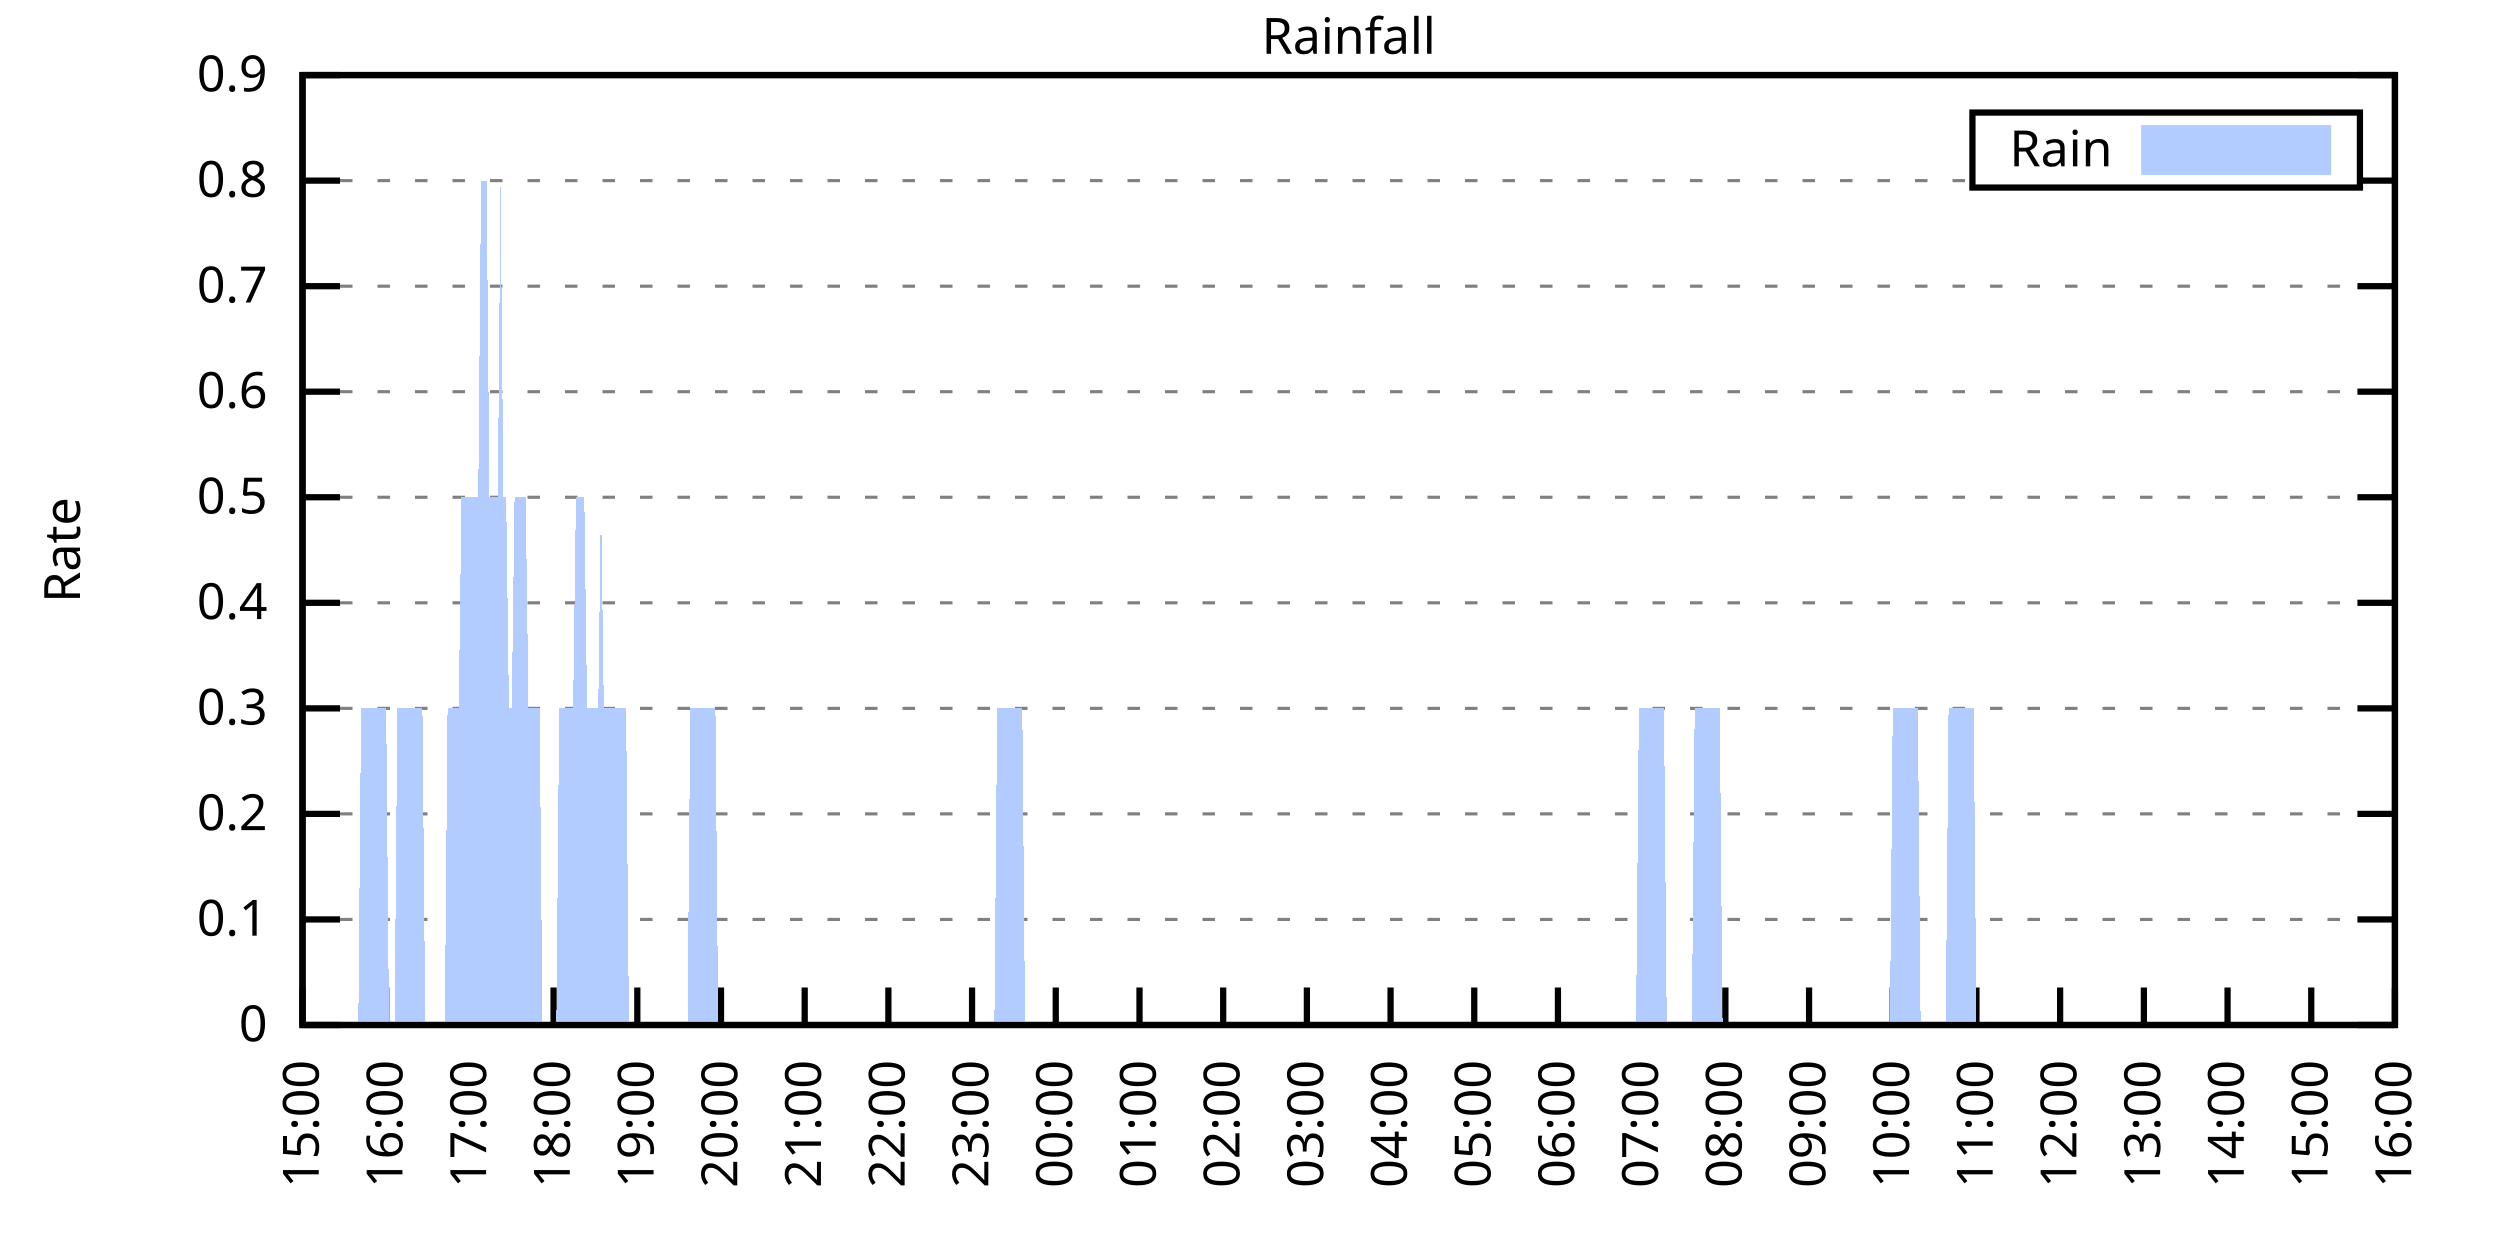
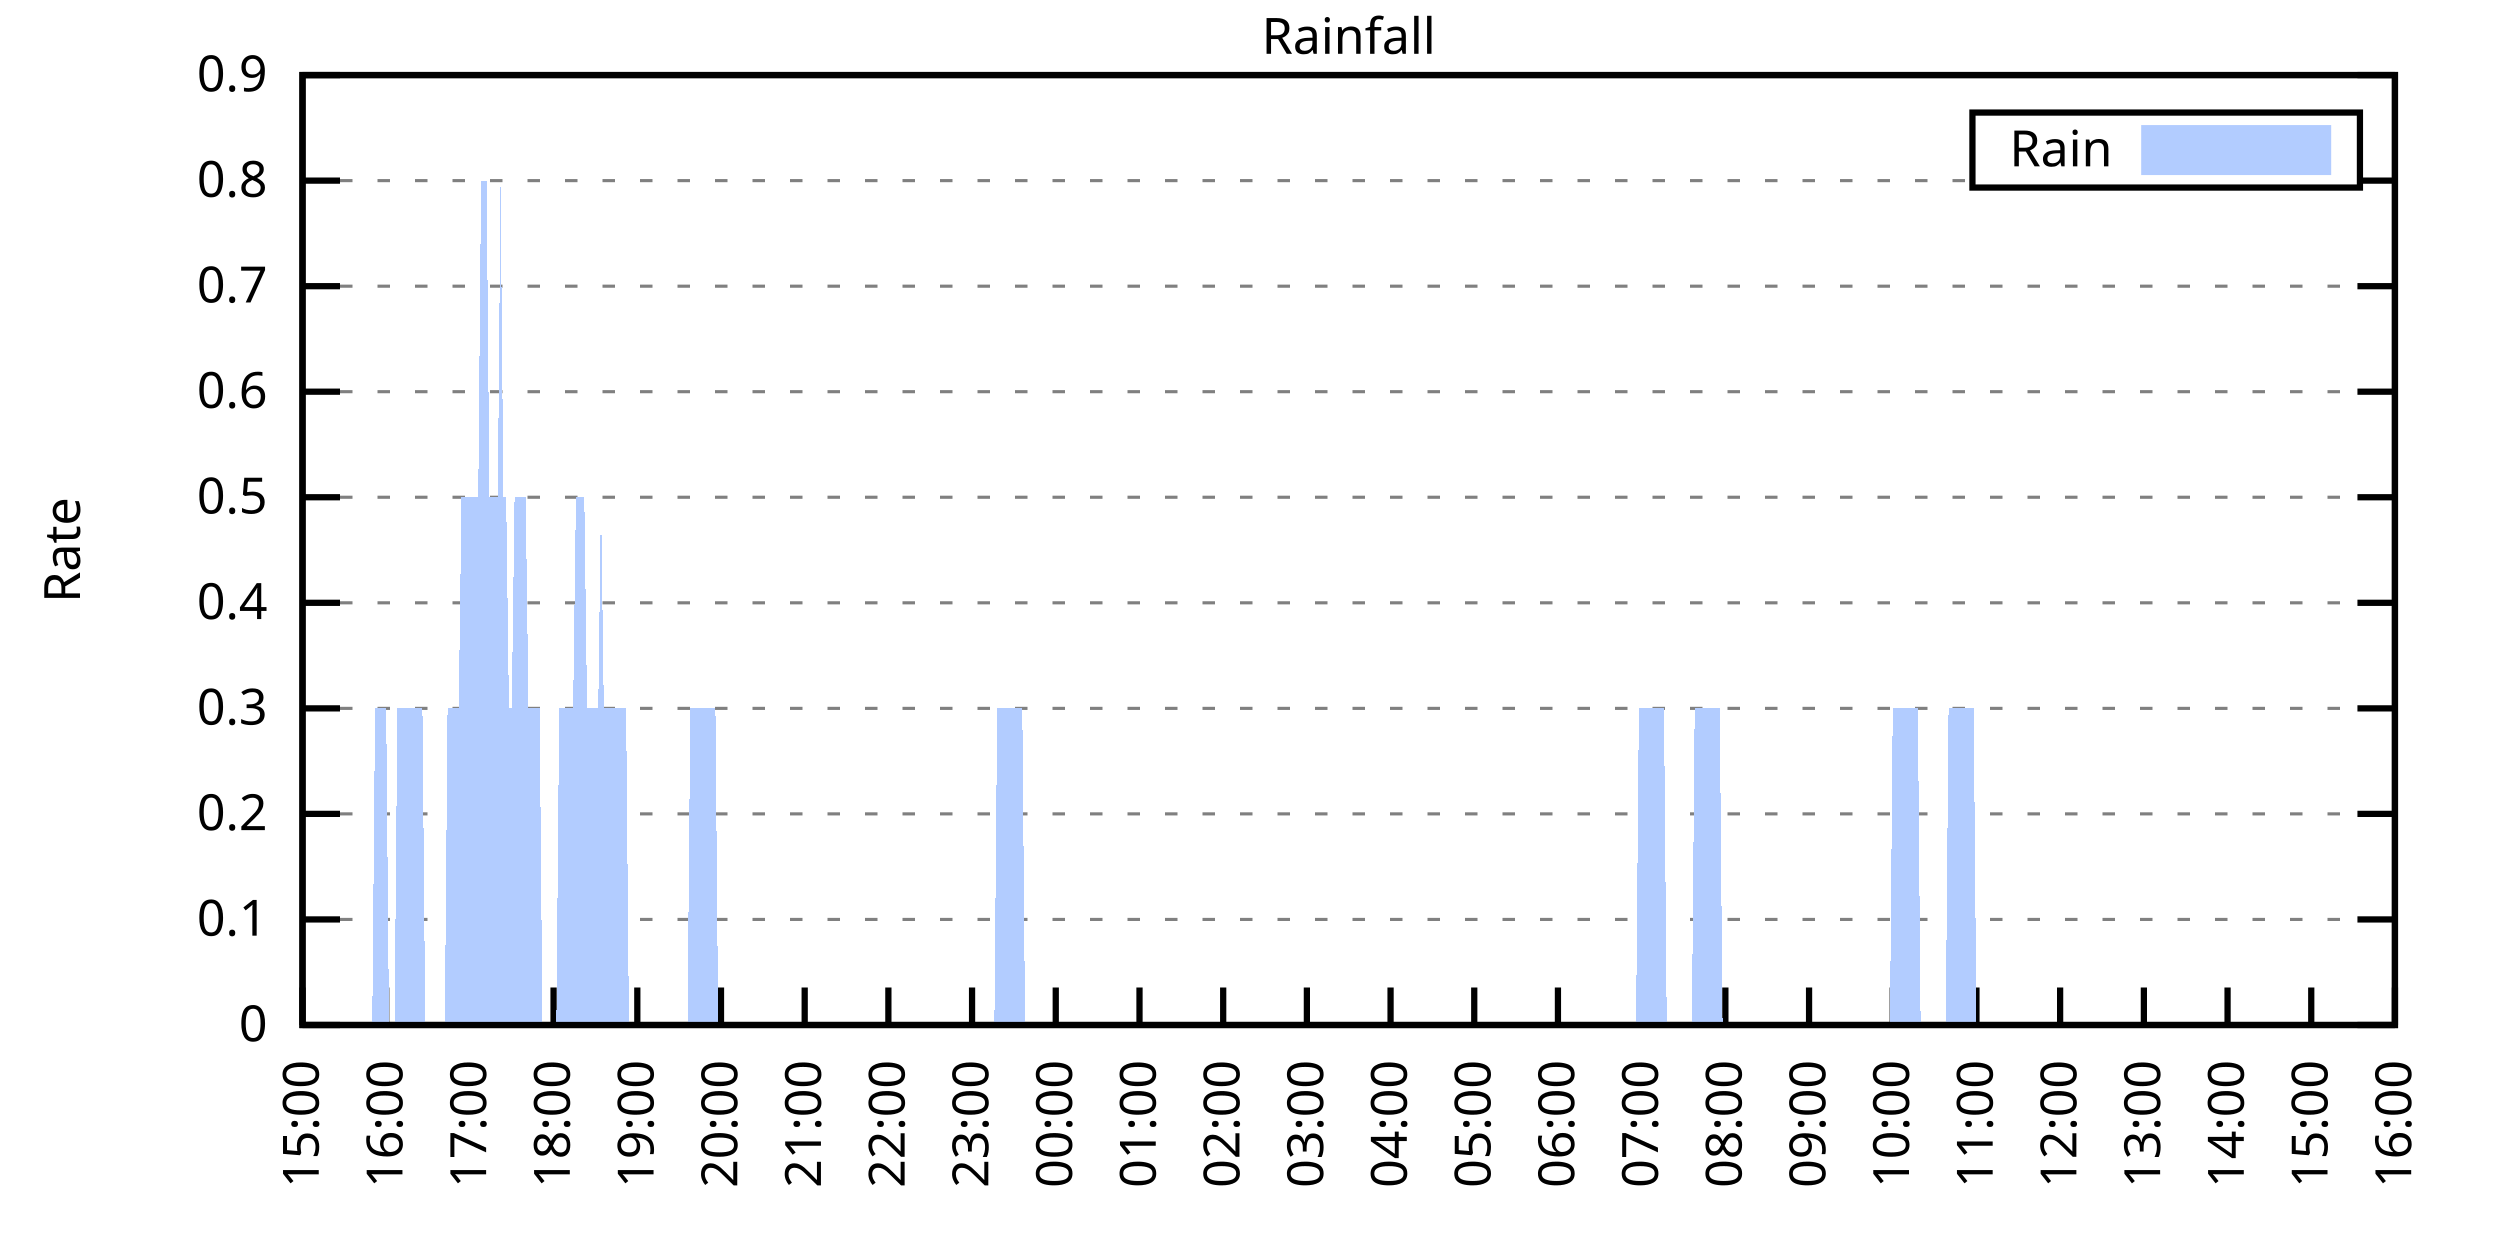
<svg xmlns="http://www.w3.org/2000/svg" xmlns:xlink="http://www.w3.org/1999/xlink" width="400" height="200" viewBox="0 0 400 200">
  <g id="gnuplot_canvas">
    <rect x="0" y="0" width="400" height="200" fill="none" />
    <defs>
      <circle id="gpDot" r="0.5" stroke-width="0.5" stroke="currentColor" />
      <path id="gpPt0" stroke-width="0.333" stroke="currentColor" d="M-1,0 h2 M0,-1 v2" />
      <path id="gpPt1" stroke-width="0.333" stroke="currentColor" d="M-1,-1 L1,1 M1,-1 L-1,1" />
      <path id="gpPt2" stroke-width="0.333" stroke="currentColor" d="M-1,0 L1,0 M0,-1 L0,1 M-1,-1 L1,1 M-1,1 L1,-1" />
      <rect id="gpPt3" stroke-width="0.333" stroke="currentColor" x="-1" y="-1" width="2" height="2" />
      <rect id="gpPt4" stroke-width="0.333" stroke="currentColor" fill="currentColor" x="-1" y="-1" width="2" height="2" />
      <circle id="gpPt5" stroke-width="0.333" stroke="currentColor" cx="0" cy="0" r="1" />
      <use xlink:href="#gpPt5" id="gpPt6" fill="currentColor" stroke="none" />
      <path id="gpPt7" stroke-width="0.333" stroke="currentColor" d="M0,-1.33 L-1.33,0.67 L1.33,0.67 z" />
      <use xlink:href="#gpPt7" id="gpPt8" fill="currentColor" stroke="none" />
      <use xlink:href="#gpPt7" id="gpPt9" stroke="currentColor" transform="rotate(180)" />
      <use xlink:href="#gpPt9" id="gpPt10" fill="currentColor" stroke="none" />
      <use xlink:href="#gpPt3" id="gpPt11" stroke="currentColor" transform="rotate(45)" />
      <use xlink:href="#gpPt11" id="gpPt12" fill="currentColor" stroke="none" />
      <path id="gpPt13" stroke-width="0.333" stroke="currentColor" d="M0,1.330 L1.265,0.411 L0.782,-1.067 L-0.782,-1.076 L-1.265,0.411 z" />
      <use xlink:href="#gpPt13" id="gpPt14" fill="currentColor" stroke="none" />
      <filter id="textbox" filterUnits="objectBoundingBox" x="0" y="0" height="1" width="1">
        <feFlood flood-color="white" flood-opacity="1" result="bgnd" />
        <feComposite in="SourceGraphic" in2="bgnd" operator="atop" />
      </filter>
      <filter id="greybox" filterUnits="objectBoundingBox" x="0" y="0" height="1" width="1">
        <feFlood flood-color="lightgrey" flood-opacity="1" result="grey" />
        <feComposite in="SourceGraphic" in2="grey" operator="atop" />
      </filter>
    </defs>
    <g fill="none" color="white" stroke="currentColor" stroke-width="1.00" stroke-linecap="butt" stroke-linejoin="miter">
</g>
    <g fill="none" color="black" stroke="currentColor" stroke-width="1.00" stroke-linecap="butt" stroke-linejoin="miter">
      <g stroke="none" shape-rendering="crispEdges">
        <polygon fill="rgb(255, 255, 255)" points="48.40,164.00 383.18,164.00 383.18,12.02 48.40,12.02 " />
      </g>
    </g>
    <g fill="none" color="black" stroke="currentColor" stroke-width="1.00" stroke-linecap="butt" stroke-linejoin="miter">
</g>
    <g fill="none" color="black" stroke="black" stroke-width="0.50" stroke-linecap="butt" stroke-linejoin="miter">
</g>
    <g fill="none" color="gray" stroke="currentColor" stroke-width="0.50" stroke-linecap="butt" stroke-linejoin="miter">
      <path stroke="gray" stroke-dasharray="2,4" class="gridline" d="M48.40,164.00 L383.19,164.00  " />
    </g>
    <g fill="none" color="gray" stroke="gray" stroke-width="1.00" stroke-linecap="butt" stroke-linejoin="miter">
</g>
    <g fill="none" color="black" stroke="currentColor" stroke-width="1.00" stroke-linecap="butt" stroke-linejoin="miter">
      <path stroke="black" d="M48.40,164.00 L54.40,164.00 M383.19,164.00 L377.19,164.00  " />
      <g transform="translate(42.80,166.60)" stroke="none" fill="black" font-family="Sans" font-size="8.00" text-anchor="end">
        <text>
          <tspan font-family="Sans"> 0</tspan>
        </text>
      </g>
    </g>
    <g fill="none" color="black" stroke="currentColor" stroke-width="1.00" stroke-linecap="butt" stroke-linejoin="miter">
</g>
    <g fill="none" color="black" stroke="black" stroke-width="0.50" stroke-linecap="butt" stroke-linejoin="miter">
</g>
    <g fill="none" color="gray" stroke="currentColor" stroke-width="0.50" stroke-linecap="butt" stroke-linejoin="miter">
      <path stroke="gray" stroke-dasharray="2,4" class="gridline" d="M48.40,147.11 L383.19,147.11  " />
    </g>
    <g fill="none" color="gray" stroke="gray" stroke-width="1.00" stroke-linecap="butt" stroke-linejoin="miter">
</g>
    <g fill="none" color="black" stroke="currentColor" stroke-width="1.00" stroke-linecap="butt" stroke-linejoin="miter">
      <path stroke="black" d="M48.40,147.11 L54.40,147.11 M383.19,147.11 L377.19,147.11  " />
      <g transform="translate(42.80,149.71)" stroke="none" fill="black" font-family="Sans" font-size="8.00" text-anchor="end">
        <text>
          <tspan font-family="Sans"> 0.1</tspan>
        </text>
      </g>
    </g>
    <g fill="none" color="black" stroke="currentColor" stroke-width="1.00" stroke-linecap="butt" stroke-linejoin="miter">
</g>
    <g fill="none" color="black" stroke="black" stroke-width="0.50" stroke-linecap="butt" stroke-linejoin="miter">
</g>
    <g fill="none" color="gray" stroke="currentColor" stroke-width="0.50" stroke-linecap="butt" stroke-linejoin="miter">
      <path stroke="gray" stroke-dasharray="2,4" class="gridline" d="M48.40,130.22 L383.19,130.22  " />
    </g>
    <g fill="none" color="gray" stroke="gray" stroke-width="1.00" stroke-linecap="butt" stroke-linejoin="miter">
</g>
    <g fill="none" color="black" stroke="currentColor" stroke-width="1.00" stroke-linecap="butt" stroke-linejoin="miter">
      <path stroke="black" d="M48.40,130.22 L54.40,130.22 M383.19,130.22 L377.19,130.22  " />
      <g transform="translate(42.80,132.82)" stroke="none" fill="black" font-family="Sans" font-size="8.00" text-anchor="end">
        <text>
          <tspan font-family="Sans"> 0.2</tspan>
        </text>
      </g>
    </g>
    <g fill="none" color="black" stroke="currentColor" stroke-width="1.00" stroke-linecap="butt" stroke-linejoin="miter">
</g>
    <g fill="none" color="black" stroke="black" stroke-width="0.50" stroke-linecap="butt" stroke-linejoin="miter">
</g>
    <g fill="none" color="gray" stroke="currentColor" stroke-width="0.50" stroke-linecap="butt" stroke-linejoin="miter">
      <path stroke="gray" stroke-dasharray="2,4" class="gridline" d="M48.40,113.34 L383.19,113.34  " />
    </g>
    <g fill="none" color="gray" stroke="gray" stroke-width="1.00" stroke-linecap="butt" stroke-linejoin="miter">
</g>
    <g fill="none" color="black" stroke="currentColor" stroke-width="1.00" stroke-linecap="butt" stroke-linejoin="miter">
      <path stroke="black" d="M48.40,113.34 L54.40,113.34 M383.19,113.34 L377.19,113.34  " />
      <g transform="translate(42.80,115.94)" stroke="none" fill="black" font-family="Sans" font-size="8.00" text-anchor="end">
        <text>
          <tspan font-family="Sans"> 0.3</tspan>
        </text>
      </g>
    </g>
    <g fill="none" color="black" stroke="currentColor" stroke-width="1.00" stroke-linecap="butt" stroke-linejoin="miter">
</g>
    <g fill="none" color="black" stroke="black" stroke-width="0.50" stroke-linecap="butt" stroke-linejoin="miter">
</g>
    <g fill="none" color="gray" stroke="currentColor" stroke-width="0.50" stroke-linecap="butt" stroke-linejoin="miter">
      <path stroke="gray" stroke-dasharray="2,4" class="gridline" d="M48.40,96.45 L383.19,96.45  " />
    </g>
    <g fill="none" color="gray" stroke="gray" stroke-width="1.00" stroke-linecap="butt" stroke-linejoin="miter">
</g>
    <g fill="none" color="black" stroke="currentColor" stroke-width="1.00" stroke-linecap="butt" stroke-linejoin="miter">
      <path stroke="black" d="M48.40,96.45 L54.40,96.45 M383.19,96.45 L377.19,96.45  " />
      <g transform="translate(42.80,99.05)" stroke="none" fill="black" font-family="Sans" font-size="8.00" text-anchor="end">
        <text>
          <tspan font-family="Sans"> 0.4</tspan>
        </text>
      </g>
    </g>
    <g fill="none" color="black" stroke="currentColor" stroke-width="1.00" stroke-linecap="butt" stroke-linejoin="miter">
</g>
    <g fill="none" color="black" stroke="black" stroke-width="0.50" stroke-linecap="butt" stroke-linejoin="miter">
</g>
    <g fill="none" color="gray" stroke="currentColor" stroke-width="0.50" stroke-linecap="butt" stroke-linejoin="miter">
      <path stroke="gray" stroke-dasharray="2,4" class="gridline" d="M48.40,79.56 L383.19,79.56  " />
    </g>
    <g fill="none" color="gray" stroke="gray" stroke-width="1.00" stroke-linecap="butt" stroke-linejoin="miter">
</g>
    <g fill="none" color="black" stroke="currentColor" stroke-width="1.00" stroke-linecap="butt" stroke-linejoin="miter">
      <path stroke="black" d="M48.40,79.56 L54.40,79.56 M383.19,79.56 L377.19,79.56  " />
      <g transform="translate(42.80,82.16)" stroke="none" fill="black" font-family="Sans" font-size="8.00" text-anchor="end">
        <text>
          <tspan font-family="Sans"> 0.5</tspan>
        </text>
      </g>
    </g>
    <g fill="none" color="black" stroke="currentColor" stroke-width="1.00" stroke-linecap="butt" stroke-linejoin="miter">
</g>
    <g fill="none" color="black" stroke="black" stroke-width="0.50" stroke-linecap="butt" stroke-linejoin="miter">
</g>
    <g fill="none" color="gray" stroke="currentColor" stroke-width="0.50" stroke-linecap="butt" stroke-linejoin="miter">
      <path stroke="gray" stroke-dasharray="2,4" class="gridline" d="M48.40,62.67 L383.19,62.67  " />
    </g>
    <g fill="none" color="gray" stroke="gray" stroke-width="1.00" stroke-linecap="butt" stroke-linejoin="miter">
</g>
    <g fill="none" color="black" stroke="currentColor" stroke-width="1.00" stroke-linecap="butt" stroke-linejoin="miter">
      <path stroke="black" d="M48.40,62.67 L54.40,62.67 M383.19,62.67 L377.19,62.67  " />
      <g transform="translate(42.80,65.27)" stroke="none" fill="black" font-family="Sans" font-size="8.00" text-anchor="end">
        <text>
          <tspan font-family="Sans"> 0.6</tspan>
        </text>
      </g>
    </g>
    <g fill="none" color="black" stroke="currentColor" stroke-width="1.00" stroke-linecap="butt" stroke-linejoin="miter">
</g>
    <g fill="none" color="black" stroke="black" stroke-width="0.50" stroke-linecap="butt" stroke-linejoin="miter">
</g>
    <g fill="none" color="gray" stroke="currentColor" stroke-width="0.50" stroke-linecap="butt" stroke-linejoin="miter">
      <path stroke="gray" stroke-dasharray="2,4" class="gridline" d="M48.40,45.79 L383.19,45.79  " />
    </g>
    <g fill="none" color="gray" stroke="gray" stroke-width="1.00" stroke-linecap="butt" stroke-linejoin="miter">
</g>
    <g fill="none" color="black" stroke="currentColor" stroke-width="1.00" stroke-linecap="butt" stroke-linejoin="miter">
      <path stroke="black" d="M48.40,45.79 L54.40,45.79 M383.19,45.79 L377.19,45.79  " />
      <g transform="translate(42.80,48.39)" stroke="none" fill="black" font-family="Sans" font-size="8.00" text-anchor="end">
        <text>
          <tspan font-family="Sans"> 0.7</tspan>
        </text>
      </g>
    </g>
    <g fill="none" color="black" stroke="currentColor" stroke-width="1.00" stroke-linecap="butt" stroke-linejoin="miter">
</g>
    <g fill="none" color="black" stroke="black" stroke-width="0.50" stroke-linecap="butt" stroke-linejoin="miter">
</g>
    <g fill="none" color="gray" stroke="currentColor" stroke-width="0.50" stroke-linecap="butt" stroke-linejoin="miter">
      <path stroke="gray" stroke-dasharray="2,4" class="gridline" d="M48.40,28.90 L315.59,28.90 M377.59,28.90 L383.19,28.90  " />
    </g>
    <g fill="none" color="gray" stroke="gray" stroke-width="1.00" stroke-linecap="butt" stroke-linejoin="miter">
</g>
    <g fill="none" color="black" stroke="currentColor" stroke-width="1.00" stroke-linecap="butt" stroke-linejoin="miter">
      <path stroke="black" d="M48.40,28.90 L54.40,28.90 M383.19,28.90 L377.19,28.90  " />
      <g transform="translate(42.80,31.50)" stroke="none" fill="black" font-family="Sans" font-size="8.00" text-anchor="end">
        <text>
          <tspan font-family="Sans"> 0.8</tspan>
        </text>
      </g>
    </g>
    <g fill="none" color="black" stroke="currentColor" stroke-width="1.00" stroke-linecap="butt" stroke-linejoin="miter">
</g>
    <g fill="none" color="black" stroke="black" stroke-width="0.50" stroke-linecap="butt" stroke-linejoin="miter">
</g>
    <g fill="none" color="gray" stroke="currentColor" stroke-width="0.50" stroke-linecap="butt" stroke-linejoin="miter">
      <path stroke="gray" stroke-dasharray="2,4" class="gridline" d="M48.40,12.01 L383.19,12.01  " />
    </g>
    <g fill="none" color="gray" stroke="gray" stroke-width="1.00" stroke-linecap="butt" stroke-linejoin="miter">
</g>
    <g fill="none" color="black" stroke="currentColor" stroke-width="1.00" stroke-linecap="butt" stroke-linejoin="miter">
      <path stroke="black" d="M48.40,12.01 L54.40,12.01 M383.19,12.01 L377.19,12.01  " />
      <g transform="translate(42.80,14.61)" stroke="none" fill="black" font-family="Sans" font-size="8.00" text-anchor="end">
        <text>
          <tspan font-family="Sans"> 0.9</tspan>
        </text>
      </g>
    </g>
    <g fill="none" color="black" stroke="currentColor" stroke-width="1.00" stroke-linecap="butt" stroke-linejoin="miter">
      <path stroke="black" d="M48.40,164.00 L48.40,158.00  " />
      <g transform="translate(51.00,169.60) rotate(270.00)" stroke="none" fill="black" font-family="Sans" font-size="8.00" text-anchor="end">
        <text>
          <tspan font-family="Sans">15:00</tspan>
        </text>
      </g>
    </g>
    <g fill="none" color="black" stroke="currentColor" stroke-width="1.00" stroke-linecap="butt" stroke-linejoin="miter">
      <path stroke="black" d="M61.79,164.00 L61.79,158.00  " />
      <g transform="translate(64.39,169.60) rotate(270.00)" stroke="none" fill="black" font-family="Sans" font-size="8.00" text-anchor="end">
        <text>
          <tspan font-family="Sans">16:00</tspan>
        </text>
      </g>
    </g>
    <g fill="none" color="black" stroke="currentColor" stroke-width="1.00" stroke-linecap="butt" stroke-linejoin="miter">
      <path stroke="black" d="M75.18,164.00 L75.18,158.00  " />
      <g transform="translate(77.78,169.60) rotate(270.00)" stroke="none" fill="black" font-family="Sans" font-size="8.00" text-anchor="end">
        <text>
          <tspan font-family="Sans">17:00</tspan>
        </text>
      </g>
    </g>
    <g fill="none" color="black" stroke="currentColor" stroke-width="1.00" stroke-linecap="butt" stroke-linejoin="miter">
      <path stroke="black" d="M88.57,164.00 L88.57,158.00  " />
      <g transform="translate(91.17,169.60) rotate(270.00)" stroke="none" fill="black" font-family="Sans" font-size="8.00" text-anchor="end">
        <text>
          <tspan font-family="Sans">18:00</tspan>
        </text>
      </g>
    </g>
    <g fill="none" color="black" stroke="currentColor" stroke-width="1.00" stroke-linecap="butt" stroke-linejoin="miter">
      <path stroke="black" d="M101.97,164.00 L101.97,158.00  " />
      <g transform="translate(104.57,169.60) rotate(270.00)" stroke="none" fill="black" font-family="Sans" font-size="8.00" text-anchor="end">
        <text>
          <tspan font-family="Sans">19:00</tspan>
        </text>
      </g>
    </g>
    <g fill="none" color="black" stroke="currentColor" stroke-width="1.00" stroke-linecap="butt" stroke-linejoin="miter">
      <path stroke="black" d="M115.36,164.00 L115.36,158.00  " />
      <g transform="translate(117.96,169.60) rotate(270.00)" stroke="none" fill="black" font-family="Sans" font-size="8.00" text-anchor="end">
        <text>
          <tspan font-family="Sans">20:00</tspan>
        </text>
      </g>
    </g>
    <g fill="none" color="black" stroke="currentColor" stroke-width="1.00" stroke-linecap="butt" stroke-linejoin="miter">
      <path stroke="black" d="M128.75,164.00 L128.75,158.00  " />
      <g transform="translate(131.35,169.60) rotate(270.00)" stroke="none" fill="black" font-family="Sans" font-size="8.00" text-anchor="end">
        <text>
          <tspan font-family="Sans">21:00</tspan>
        </text>
      </g>
    </g>
    <g fill="none" color="black" stroke="currentColor" stroke-width="1.00" stroke-linecap="butt" stroke-linejoin="miter">
      <path stroke="black" d="M142.14,164.00 L142.14,158.00  " />
      <g transform="translate(144.74,169.60) rotate(270.00)" stroke="none" fill="black" font-family="Sans" font-size="8.00" text-anchor="end">
        <text>
          <tspan font-family="Sans">22:00</tspan>
        </text>
      </g>
    </g>
    <g fill="none" color="black" stroke="currentColor" stroke-width="1.00" stroke-linecap="butt" stroke-linejoin="miter">
      <path stroke="black" d="M155.53,164.00 L155.53,158.00  " />
      <g transform="translate(158.13,169.60) rotate(270.00)" stroke="none" fill="black" font-family="Sans" font-size="8.00" text-anchor="end">
        <text>
          <tspan font-family="Sans">23:00</tspan>
        </text>
      </g>
    </g>
    <g fill="none" color="black" stroke="currentColor" stroke-width="1.00" stroke-linecap="butt" stroke-linejoin="miter">
      <path stroke="black" d="M168.92,164.00 L168.92,158.00  " />
      <g transform="translate(171.52,169.60) rotate(270.00)" stroke="none" fill="black" font-family="Sans" font-size="8.00" text-anchor="end">
        <text>
          <tspan font-family="Sans">00:00</tspan>
        </text>
      </g>
    </g>
    <g fill="none" color="black" stroke="currentColor" stroke-width="1.00" stroke-linecap="butt" stroke-linejoin="miter">
      <path stroke="black" d="M182.32,164.00 L182.32,158.00  " />
      <g transform="translate(184.92,169.60) rotate(270.00)" stroke="none" fill="black" font-family="Sans" font-size="8.00" text-anchor="end">
        <text>
          <tspan font-family="Sans">01:00</tspan>
        </text>
      </g>
    </g>
    <g fill="none" color="black" stroke="currentColor" stroke-width="1.00" stroke-linecap="butt" stroke-linejoin="miter">
      <path stroke="black" d="M195.71,164.00 L195.71,158.00  " />
      <g transform="translate(198.31,169.60) rotate(270.00)" stroke="none" fill="black" font-family="Sans" font-size="8.00" text-anchor="end">
        <text>
          <tspan font-family="Sans">02:00</tspan>
        </text>
      </g>
    </g>
    <g fill="none" color="black" stroke="currentColor" stroke-width="1.00" stroke-linecap="butt" stroke-linejoin="miter">
      <path stroke="black" d="M209.10,164.00 L209.10,158.00  " />
      <g transform="translate(211.70,169.60) rotate(270.00)" stroke="none" fill="black" font-family="Sans" font-size="8.00" text-anchor="end">
        <text>
          <tspan font-family="Sans">03:00</tspan>
        </text>
      </g>
    </g>
    <g fill="none" color="black" stroke="currentColor" stroke-width="1.00" stroke-linecap="butt" stroke-linejoin="miter">
      <path stroke="black" d="M222.49,164.00 L222.49,158.00  " />
      <g transform="translate(225.09,169.60) rotate(270.00)" stroke="none" fill="black" font-family="Sans" font-size="8.00" text-anchor="end">
        <text>
          <tspan font-family="Sans">04:00</tspan>
        </text>
      </g>
    </g>
    <g fill="none" color="black" stroke="currentColor" stroke-width="1.00" stroke-linecap="butt" stroke-linejoin="miter">
      <path stroke="black" d="M235.88,164.00 L235.88,158.00  " />
      <g transform="translate(238.48,169.60) rotate(270.00)" stroke="none" fill="black" font-family="Sans" font-size="8.00" text-anchor="end">
        <text>
          <tspan font-family="Sans">05:00</tspan>
        </text>
      </g>
    </g>
    <g fill="none" color="black" stroke="currentColor" stroke-width="1.00" stroke-linecap="butt" stroke-linejoin="miter">
      <path stroke="black" d="M249.27,164.00 L249.27,158.00  " />
      <g transform="translate(251.87,169.60) rotate(270.00)" stroke="none" fill="black" font-family="Sans" font-size="8.00" text-anchor="end">
        <text>
          <tspan font-family="Sans">06:00</tspan>
        </text>
      </g>
    </g>
    <g fill="none" color="black" stroke="currentColor" stroke-width="1.00" stroke-linecap="butt" stroke-linejoin="miter">
      <path stroke="black" d="M262.67,164.00 L262.67,158.00  " />
      <g transform="translate(265.27,169.60) rotate(270.00)" stroke="none" fill="black" font-family="Sans" font-size="8.00" text-anchor="end">
        <text>
          <tspan font-family="Sans">07:00</tspan>
        </text>
      </g>
    </g>
    <g fill="none" color="black" stroke="currentColor" stroke-width="1.00" stroke-linecap="butt" stroke-linejoin="miter">
      <path stroke="black" d="M276.06,164.00 L276.06,158.00  " />
      <g transform="translate(278.66,169.60) rotate(270.00)" stroke="none" fill="black" font-family="Sans" font-size="8.00" text-anchor="end">
        <text>
          <tspan font-family="Sans">08:00</tspan>
        </text>
      </g>
    </g>
    <g fill="none" color="black" stroke="currentColor" stroke-width="1.00" stroke-linecap="butt" stroke-linejoin="miter">
      <path stroke="black" d="M289.45,164.00 L289.45,158.00  " />
      <g transform="translate(292.05,169.60) rotate(270.00)" stroke="none" fill="black" font-family="Sans" font-size="8.00" text-anchor="end">
        <text>
          <tspan font-family="Sans">09:00</tspan>
        </text>
      </g>
    </g>
    <g fill="none" color="black" stroke="currentColor" stroke-width="1.00" stroke-linecap="butt" stroke-linejoin="miter">
      <path stroke="black" d="M302.84,164.00 L302.84,158.00  " />
      <g transform="translate(305.44,169.60) rotate(270.00)" stroke="none" fill="black" font-family="Sans" font-size="8.00" text-anchor="end">
        <text>
          <tspan font-family="Sans">10:00</tspan>
        </text>
      </g>
    </g>
    <g fill="none" color="black" stroke="currentColor" stroke-width="1.00" stroke-linecap="butt" stroke-linejoin="miter">
      <path stroke="black" d="M316.23,164.00 L316.23,158.00  " />
      <g transform="translate(318.83,169.60) rotate(270.00)" stroke="none" fill="black" font-family="Sans" font-size="8.00" text-anchor="end">
        <text>
          <tspan font-family="Sans">11:00</tspan>
        </text>
      </g>
    </g>
    <g fill="none" color="black" stroke="currentColor" stroke-width="1.00" stroke-linecap="butt" stroke-linejoin="miter">
      <path stroke="black" d="M329.62,164.00 L329.62,158.00  " />
      <g transform="translate(332.22,169.60) rotate(270.00)" stroke="none" fill="black" font-family="Sans" font-size="8.00" text-anchor="end">
        <text>
          <tspan font-family="Sans">12:00</tspan>
        </text>
      </g>
    </g>
    <g fill="none" color="black" stroke="currentColor" stroke-width="1.00" stroke-linecap="butt" stroke-linejoin="miter">
      <path stroke="black" d="M343.02,164.00 L343.02,158.00  " />
      <g transform="translate(345.62,169.60) rotate(270.00)" stroke="none" fill="black" font-family="Sans" font-size="8.00" text-anchor="end">
        <text>
          <tspan font-family="Sans">13:00</tspan>
        </text>
      </g>
    </g>
    <g fill="none" color="black" stroke="currentColor" stroke-width="1.00" stroke-linecap="butt" stroke-linejoin="miter">
      <path stroke="black" d="M356.41,164.00 L356.41,158.00  " />
      <g transform="translate(359.01,169.60) rotate(270.00)" stroke="none" fill="black" font-family="Sans" font-size="8.00" text-anchor="end">
        <text>
          <tspan font-family="Sans">14:00</tspan>
        </text>
      </g>
    </g>
    <g fill="none" color="black" stroke="currentColor" stroke-width="1.00" stroke-linecap="butt" stroke-linejoin="miter">
      <path stroke="black" d="M369.80,164.00 L369.80,158.00  " />
      <g transform="translate(372.40,169.60) rotate(270.00)" stroke="none" fill="black" font-family="Sans" font-size="8.00" text-anchor="end">
        <text>
          <tspan font-family="Sans">15:00</tspan>
        </text>
      </g>
    </g>
    <g fill="none" color="black" stroke="currentColor" stroke-width="1.00" stroke-linecap="butt" stroke-linejoin="miter">
      <path stroke="black" d="M383.19,164.00 L383.19,158.00  " />
      <g transform="translate(385.79,169.60) rotate(270.00)" stroke="none" fill="black" font-family="Sans" font-size="8.00" text-anchor="end">
        <text>
          <tspan font-family="Sans">16:00</tspan>
        </text>
      </g>
    </g>
    <g fill="none" color="black" stroke="currentColor" stroke-width="1.00" stroke-linecap="butt" stroke-linejoin="miter">
</g>
    <g fill="none" color="black" stroke="currentColor" stroke-width="1.00" stroke-linecap="butt" stroke-linejoin="miter">
      <path stroke="black" d="M48.40,12.01 L48.40,164.00 L383.19,164.00 L383.19,12.01 L48.40,12.01 Z  " />
    </g>
    <g fill="none" color="black" stroke="currentColor" stroke-width="1.00" stroke-linecap="butt" stroke-linejoin="miter">
</g>
    <g fill="none" color="black" stroke="currentColor" stroke-width="1.00" stroke-linecap="butt" stroke-linejoin="miter">
      <path stroke="black" d="M315.59,30.01 L315.59,18.01 L377.59,18.01 L377.59,30.01 L315.59,30.01 Z  " />
    </g>
    <g id="Rainfall_plot_1">
      <g fill="none" color="white" stroke="black" stroke-width="2.00" stroke-linecap="butt" stroke-linejoin="miter">
</g>
      <g fill="none" color="black" stroke="currentColor" stroke-width="2.00" stroke-linecap="butt" stroke-linejoin="miter">
        <g transform="translate(337.99,26.61)" stroke="none" fill="black" font-family="Sans" font-size="8.00" text-anchor="end">
          <text>
            <tspan font-family="Sans">Rain</tspan>
          </text>
        </g>
      </g>
      <g fill="none" color="black" stroke="currentColor" stroke-width="2.00" stroke-linecap="butt" stroke-linejoin="miter">
        <g stroke="none" shape-rendering="crispEdges">
          <polygon fill="rgb(178, 204, 255)" points="343.59,27.01 371.99,27.01 371.99,21.01 343.59,21.01 " />
        </g>
        <path stroke="rgb(178, 204, 255)" d="M343.59,27.01 L371.99,27.01 L371.99,21.01 L343.59,21.01 L343.59,27.01 Z  " />
      </g>
      <g fill="none" color="black" stroke="currentColor" stroke-width="2.00" stroke-linecap="butt" stroke-linejoin="miter">
        <g stroke="none" shape-rendering="crispEdges">
-           <polygon fill="rgb(178, 204, 255)" points="51.97,164.00 52.42,164.00 52.86,164.00 53.31,164.00 53.76,164.00 54.20,164.00 54.65,164.00 55.10,164.00 55.54,164.00 55.99,164.00 56.43,164.00 56.88,164.00 57.33,164.00 57.77,113.34 58.22,113.34 58.67,113.34 59.11,113.34 59.56,113.34 60.01,113.34 60.45,113.34 60.90,113.34 61.35,113.34 61.79,113.34 62.24,164.00 62.68,164.00 63.13,164.00 63.58,113.34 64.02,113.34 64.47,113.34 64.92,113.34 65.36,113.34 65.81,113.34 66.26,113.34 66.70,113.34 67.15,113.34 67.59,113.34 68.04,164.00 68.49,164.00 68.93,164.00 69.38,164.00 69.83,164.00 70.27,164.00 70.72,164.00 71.17,164.00 71.61,113.34 72.06,113.34 72.50,113.34 72.95,113.34 73.40,113.34 73.84,79.56 74.29,79.56 74.74,79.56 75.18,79.56 75.63,79.56 76.08,79.56 76.52,79.56 76.97,28.90 77.42,28.90 77.86,28.90 78.31,79.56 78.75,79.56 79.20,79.56 79.65,79.56 80.09,28.90 80.54,79.56 80.99,79.56 81.43,113.34 81.88,113.34 82.33,79.56 82.77,79.56 83.22,79.56 83.66,79.56 84.11,79.56 84.56,113.34 85.00,113.34 85.45,113.34 85.90,113.34 86.34,113.34 86.79,164.00 87.24,164.00 87.68,164.00 88.13,164.00 88.57,164.00 89.02,164.00 89.47,113.34 89.91,113.34 90.36,113.34 90.81,113.34 91.25,113.34 91.70,113.34 92.15,79.56 92.59,79.56 93.04,79.56 93.49,79.56 93.93,113.34 94.38,113.34 94.82,113.34 95.27,113.34 95.72,113.34 96.16,79.56 96.61,113.34 97.06,113.34 97.50,113.34 97.95,113.34 98.40,113.34 98.84,113.34 99.29,113.34 99.73,113.34 100.18,113.34 100.63,164.00 101.07,164.00 101.52,164.00 101.97,164.00 102.41,164.00 102.86,164.00 103.31,164.00 103.75,164.00 104.20,164.00 104.64,164.00 105.09,164.00 105.54,164.00 105.98,164.00 106.43,164.00 106.88,164.00 107.32,164.00 107.77,164.00 108.22,164.00 108.66,164.00 109.11,164.00 109.55,164.00 110.00,164.00 110.45,113.34 110.89,113.34 111.34,113.34 111.79,113.34 112.23,113.34 112.68,113.34 113.13,113.34 113.57,113.34 114.02,113.34 114.47,113.34 114.91,164.00 115.36,164.00 115.80,164.00 116.25,164.00 116.70,164.00 117.14,164.00 117.59,164.00 118.04,164.00 118.48,164.00 118.93,164.00 119.38,164.00 119.82,164.00 120.27,164.00 120.71,164.00 121.16,164.00 121.61,164.00 122.05,164.00 122.50,164.00 122.95,164.00 123.39,164.00 123.84,164.00 124.29,164.00 124.73,164.00 125.18,164.00 125.62,164.00 126.07,164.00 126.52,164.00 126.96,164.00 127.41,164.00 127.86,164.00 128.30,164.00 128.75,164.00 129.20,164.00 129.64,164.00 130.09,164.00 130.54,164.00 130.98,164.00 131.43,164.00 131.87,164.00 132.32,164.00 132.77,164.00 133.21,164.00 133.66,164.00 134.11,164.00 134.55,164.00 135.00,164.00 135.45,164.00 135.89,164.00 136.34,164.00 136.78,164.00 137.23,164.00 137.68,164.00 138.12,164.00 138.57,164.00 139.02,164.00 139.46,164.00 139.91,164.00 140.36,164.00 140.80,164.00 141.25,164.00 141.69,164.00 142.14,164.00 142.59,164.00 143.03,164.00 143.48,164.00 143.93,164.00 144.37,164.00 144.82,164.00 145.27,164.00 145.71,164.00 146.16,164.00 146.61,164.00 147.05,164.00 147.50,164.00 147.94,164.00 148.39,164.00 148.84,164.00 149.28,164.00 149.73,164.00 150.18,164.00 150.62,164.00 151.07,164.00 151.52,164.00 151.96,164.00 152.41,164.00 152.85,164.00 153.30,164.00 153.75,164.00 154.19,164.00 154.64,164.00 155.09,164.00 155.53,164.00 155.98,164.00 156.43,164.00 156.87,164.00 157.32,164.00 157.76,164.00 158.21,164.00 158.66,164.00 159.10,164.00 159.55,113.34 160.00,113.34 160.44,113.34 160.89,113.34 161.34,113.34 161.78,113.34 162.23,113.34 162.67,113.34 163.12,113.34 163.57,113.34 164.01,164.00 164.46,164.00 164.91,164.00 165.35,164.00 165.80,164.00 166.25,164.00 166.69,164.00 167.14,164.00 167.59,164.00 168.03,164.00 168.48,164.00 168.92,164.00 169.37,164.00 169.82,164.00 170.26,164.00 170.71,164.00 171.16,164.00 171.60,164.00 172.05,164.00 172.50,164.00 172.94,164.00 173.39,164.00 173.83,164.00 174.28,164.00 174.73,164.00 175.17,164.00 175.62,164.00 176.07,164.00 176.51,164.00 176.96,164.00 177.41,164.00 177.85,164.00 178.30,164.00 178.74,164.00 179.19,164.00 179.64,164.00 180.08,164.00 180.53,164.00 180.98,164.00 181.42,164.00 181.87,164.00 182.32,164.00 182.76,164.00 183.21,164.00 183.66,164.00 184.10,164.00 184.55,164.00 184.99,164.00 185.44,164.00 185.89,164.00 186.33,164.00 186.78,164.00 187.23,164.00 187.67,164.00 188.12,164.00 188.57,164.00 189.01,164.00 189.46,164.00 189.90,164.00 190.35,164.00 190.80,164.00 191.24,164.00 191.69,164.00 192.14,164.00 192.58,164.00 193.03,164.00 193.48,164.00 193.92,164.00 194.37,164.00 194.81,164.00 195.26,164.00 195.71,164.00 196.15,164.00 196.60,164.00 197.05,164.00 197.49,164.00 197.94,164.00 198.39,164.00 198.83,164.00 199.28,164.00 199.73,164.00 200.17,164.00 200.62,164.00 201.06,164.00 201.51,164.00 201.96,164.00 202.40,164.00 202.85,164.00 203.30,164.00 203.74,164.00 204.19,164.00 204.64,164.00 205.08,164.00 205.53,164.00 205.97,164.00 206.42,164.00 206.87,164.00 207.31,164.00 207.76,164.00 208.21,164.00 208.65,164.00 209.10,164.00 209.55,164.00 209.99,164.00 210.44,164.00 210.88,164.00 211.33,164.00 211.78,164.00 212.22,164.00 212.67,164.00 213.12,164.00 213.56,164.00 214.01,164.00 214.46,164.00 214.90,164.00 215.35,164.00 215.80,164.00 216.24,164.00 216.69,164.00 217.13,164.00 217.58,164.00 218.03,164.00 218.47,164.00 218.92,164.00 219.37,164.00 219.81,164.00 220.26,164.00 220.71,164.00 221.15,164.00 221.60,164.00 222.04,164.00 222.49,164.00 222.94,164.00 223.38,164.00 223.83,164.00 224.28,164.00 224.72,164.00 225.17,164.00 225.62,164.00 226.06,164.00 226.51,164.00 226.95,164.00 227.40,164.00 227.85,164.00 228.29,164.00 228.74,164.00 229.19,164.00 229.63,164.00 230.08,164.00 230.53,164.00 230.97,164.00 231.42,164.00 231.86,164.00 232.31,164.00 232.76,164.00 233.20,164.00 233.65,164.00 234.10,164.00 234.54,164.00 234.99,164.00 235.44,164.00 235.88,164.00 236.33,164.00 236.78,164.00 237.22,164.00 237.67,164.00 238.11,164.00 238.56,164.00 239.01,164.00 239.45,164.00 239.90,164.00 240.35,164.00 240.79,164.00 241.24,164.00 241.69,164.00 242.13,164.00 242.58,164.00 243.02,164.00 243.47,164.00 243.92,164.00 244.36,164.00 244.81,164.00 245.26,164.00 245.70,164.00 246.15,164.00 246.60,164.00 247.04,164.00 247.49,164.00 247.93,164.00 248.38,164.00 248.83,164.00 249.27,164.00 249.72,164.00 250.17,164.00 250.61,164.00 251.06,164.00 251.51,164.00 251.95,164.00 252.40,164.00 252.85,164.00 253.29,164.00 253.74,164.00 254.18,164.00 254.63,164.00 255.08,164.00 255.52,164.00 255.97,164.00 256.42,164.00 256.86,164.00 257.31,164.00 257.76,164.00 258.20,164.00 258.65,164.00 259.09,164.00 259.54,164.00 259.99,164.00 260.43,164.00 260.88,164.00 261.33,164.00 261.77,164.00 262.22,113.34 262.67,113.34 263.11,113.34 263.56,113.34 264.00,113.34 264.45,113.34 264.90,113.34 265.34,113.34 265.79,113.34 266.24,113.34 266.68,164.00 267.13,164.00 267.58,164.00 268.02,164.00 268.47,164.00 268.92,164.00 269.36,164.00 269.81,164.00 270.25,164.00 270.70,164.00 271.15,113.34 271.59,113.34 272.04,113.34 272.49,113.34 272.93,113.34 273.38,113.34 273.83,113.34 274.27,113.34 274.72,113.34 275.16,113.34 275.61,164.00 276.06,164.00 276.50,164.00 276.95,164.00 277.40,164.00 277.84,164.00 278.29,164.00 278.74,164.00 279.18,164.00 279.63,164.00 280.07,164.00 280.52,164.00 280.97,164.00 281.41,164.00 281.86,164.00 282.31,164.00 282.75,164.00 283.20,164.00 283.65,164.00 284.09,164.00 284.54,164.00 284.98,164.00 285.43,164.00 285.88,164.00 286.32,164.00 286.77,164.00 287.22,164.00 287.66,164.00 288.11,164.00 288.56,164.00 289.00,164.00 289.45,164.00 289.90,164.00 290.34,164.00 290.79,164.00 291.23,164.00 291.68,164.00 292.13,164.00 292.57,164.00 293.02,164.00 293.47,164.00 293.91,164.00 294.36,164.00 294.81,164.00 295.25,164.00 295.70,164.00 296.14,164.00 296.59,164.00 297.04,164.00 297.48,164.00 297.93,164.00 298.38,164.00 298.82,164.00 299.27,164.00 299.72,164.00 300.16,164.00 300.61,164.00 301.05,164.00 301.50,164.00 301.95,164.00 302.39,164.00 302.84,113.34 303.29,113.34 303.73,113.34 304.18,113.34 304.63,113.34 305.07,113.34 305.52,113.34 305.97,113.34 306.41,113.34 306.86,113.34 307.30,164.00 307.75,164.00 308.20,164.00 308.64,164.00 309.09,164.00 309.54,164.00 309.98,164.00 310.43,164.00 310.88,164.00 311.32,164.00 311.77,113.34 312.21,113.34 312.66,113.34 313.11,113.34 313.55,113.34 314.00,113.34 314.45,113.34 314.89,113.34 315.34,113.34 315.79,113.34 316.23,164.00 316.68,164.00 317.12,164.00 317.57,164.00 318.02,164.00 318.46,164.00 318.91,164.00 319.36,164.00 319.80,164.00 320.25,164.00 320.70,164.00 321.14,164.00 321.59,164.00 322.04,164.00 322.48,164.00 322.93,164.00 323.37,164.00 323.82,164.00 324.27,164.00 324.71,164.00 325.16,164.00 325.61,164.00 326.05,164.00 326.50,164.00 326.95,164.00 327.39,164.00 327.84,164.00 328.28,164.00 328.73,164.00 329.18,164.00 329.62,164.00 330.07,164.00 330.52,164.00 330.96,164.00 331.41,164.00 331.86,164.00 332.30,164.00 332.75,164.00 333.19,164.00 333.64,164.00 334.09,164.00 334.53,164.00 334.98,164.00 335.43,164.00 335.87,164.00 336.32,164.00 336.77,164.00 337.21,164.00 337.66,164.00 338.10,164.00 338.55,164.00 339.00,164.00 339.44,164.00 339.89,164.00 340.34,164.00 340.78,164.00 341.23,164.00 341.68,164.00 342.12,164.00 342.57,164.00 343.02,164.00 343.46,164.00 343.91,164.00 344.35,164.00 344.80,164.00 345.25,164.00 345.69,164.00 346.14,164.00 346.59,164.00 347.03,164.00 347.48,164.00 347.93,164.00 348.37,164.00 348.82,164.00 349.26,164.00 349.71,164.00 350.16,164.00 350.60,164.00 351.05,164.00 351.50,164.00 351.94,164.00 352.39,164.00 352.84,164.00 353.28,164.00 353.73,164.00 354.17,164.00 354.62,164.00 355.07,164.00 355.51,164.00 355.96,164.00 356.41,164.00 356.85,164.00 357.30,164.00 357.75,164.00 358.19,164.00 358.64,164.00 359.09,164.00 359.53,164.00 359.98,164.00 360.42,164.00 360.87,164.00 361.32,164.00 361.76,164.00 362.21,164.00 362.66,164.00 363.10,164.00 363.55,164.00 364.00,164.00 364.44,164.00 364.89,164.00 365.33,164.00 365.78,164.00 366.23,164.00 366.67,164.00 367.12,164.00 367.57,164.00 368.01,164.00 368.46,164.00 368.91,164.00 369.35,164.00 369.80,164.00 370.24,164.00 370.69,164.00 371.14,164.00 371.58,164.00 372.03,164.00 372.48,164.00 372.92,164.00 372.92,164.00 51.97,164.00 " />
+           <polygon fill="rgb(178, 204, 255)" points="55.54,164.00 55.99,164.00 56.43,164.00 56.88,164.00 57.33,164.00 57.77,164.00 58.22,164.00 58.67,164.00 59.11,164.00 59.56,164.00 60.01,113.34 60.45,113.34 60.90,113.34 61.35,113.34 61.79,113.34 62.24,164.00 62.68,164.00 63.13,164.00 63.58,113.34 64.02,113.34 64.47,113.34 64.92,113.34 65.36,113.34 65.81,113.34 66.26,113.34 66.70,113.34 67.15,113.34 67.59,113.34 68.04,164.00 68.49,164.00 68.93,164.00 69.38,164.00 69.83,164.00 70.27,164.00 70.72,164.00 71.17,164.00 71.61,113.34 72.06,113.34 72.50,113.34 72.95,113.34 73.40,113.34 73.84,79.56 74.29,79.56 74.74,79.56 75.18,79.56 75.63,79.56 76.08,79.56 76.52,79.56 76.97,28.90 77.42,28.90 77.86,28.90 78.31,79.56 78.75,79.56 79.20,79.56 79.65,79.56 80.09,28.90 80.54,79.56 80.99,79.56 81.43,113.34 81.88,113.34 82.33,79.56 82.77,79.56 83.22,79.56 83.66,79.56 84.11,79.56 84.56,113.34 85.00,113.34 85.45,113.34 85.90,113.34 86.34,113.34 86.79,164.00 87.24,164.00 87.68,164.00 88.13,164.00 88.57,164.00 89.02,164.00 89.47,113.34 89.91,113.34 90.36,113.34 90.81,113.34 91.25,113.34 91.70,113.34 92.15,79.56 92.59,79.56 93.04,79.56 93.49,79.56 93.93,113.34 94.38,113.34 94.82,113.34 95.27,113.34 95.72,113.34 96.16,79.56 96.61,113.34 97.06,113.34 97.50,113.34 97.95,113.34 98.40,113.34 98.84,113.34 99.29,113.34 99.73,113.34 100.18,113.34 100.63,164.00 101.07,164.00 101.52,164.00 101.97,164.00 102.41,164.00 102.86,164.00 103.31,164.00 103.75,164.00 104.20,164.00 104.64,164.00 105.09,164.00 105.54,164.00 105.98,164.00 106.43,164.00 106.88,164.00 107.32,164.00 107.77,164.00 108.22,164.00 108.66,164.00 109.11,164.00 109.55,164.00 110.00,164.00 110.45,113.34 110.89,113.34 111.34,113.34 111.79,113.34 112.23,113.34 112.68,113.34 113.13,113.34 113.57,113.34 114.02,113.34 114.47,113.34 114.91,164.00 115.36,164.00 115.80,164.00 116.25,164.00 116.70,164.00 117.14,164.00 117.59,164.00 118.04,164.00 118.48,164.00 118.93,164.00 119.38,164.00 119.82,164.00 120.27,164.00 120.71,164.00 121.16,164.00 121.61,164.00 122.05,164.00 122.50,164.00 122.95,164.00 123.39,164.00 123.84,164.00 124.29,164.00 124.73,164.00 125.18,164.00 125.62,164.00 126.07,164.00 126.52,164.00 126.96,164.00 127.41,164.00 127.86,164.00 128.30,164.00 128.75,164.00 129.20,164.00 129.64,164.00 130.09,164.00 130.54,164.00 130.98,164.00 131.43,164.00 131.87,164.00 132.32,164.00 132.77,164.00 133.21,164.00 133.66,164.00 134.11,164.00 134.55,164.00 135.00,164.00 135.45,164.00 135.89,164.00 136.34,164.00 136.78,164.00 137.23,164.00 137.68,164.00 138.12,164.00 138.57,164.00 139.02,164.00 139.46,164.00 139.91,164.00 140.36,164.00 140.80,164.00 141.25,164.00 141.69,164.00 142.14,164.00 142.59,164.00 143.03,164.00 143.48,164.00 143.93,164.00 144.37,164.00 144.82,164.00 145.27,164.00 145.71,164.00 146.16,164.00 146.61,164.00 147.05,164.00 147.50,164.00 147.94,164.00 148.39,164.00 148.84,164.00 149.28,164.00 149.73,164.00 150.18,164.00 150.62,164.00 151.07,164.00 151.52,164.00 151.96,164.00 152.41,164.00 152.85,164.00 153.30,164.00 153.75,164.00 154.19,164.00 154.64,164.00 155.09,164.00 155.53,164.00 155.98,164.00 156.43,164.00 156.87,164.00 157.32,164.00 157.76,164.00 158.21,164.00 158.66,164.00 159.10,164.00 159.55,113.34 160.00,113.34 160.44,113.34 160.89,113.34 161.34,113.34 161.78,113.34 162.23,113.34 162.67,113.34 163.12,113.34 163.57,113.34 164.01,164.00 164.46,164.00 164.91,164.00 165.35,164.00 165.80,164.00 166.25,164.00 166.69,164.00 167.14,164.00 167.59,164.00 168.03,164.00 168.48,164.00 168.92,164.00 169.37,164.00 169.82,164.00 170.26,164.00 170.71,164.00 171.16,164.00 171.60,164.00 172.05,164.00 172.50,164.00 172.94,164.00 173.39,164.00 173.83,164.00 174.28,164.00 174.73,164.00 175.17,164.00 175.62,164.00 176.07,164.00 176.51,164.00 176.96,164.00 177.41,164.00 177.85,164.00 178.30,164.00 178.74,164.00 179.19,164.00 179.64,164.00 180.08,164.00 180.53,164.00 180.98,164.00 181.42,164.00 181.87,164.00 182.32,164.00 182.76,164.00 183.21,164.00 183.66,164.00 184.10,164.00 184.55,164.00 184.99,164.00 185.44,164.00 185.89,164.00 186.33,164.00 186.78,164.00 187.23,164.00 187.67,164.00 188.12,164.00 188.57,164.00 189.01,164.00 189.46,164.00 189.90,164.00 190.35,164.00 190.80,164.00 191.24,164.00 191.69,164.00 192.14,164.00 192.58,164.00 193.03,164.00 193.48,164.00 193.92,164.00 194.37,164.00 194.81,164.00 195.26,164.00 195.71,164.00 196.15,164.00 196.60,164.00 197.05,164.00 197.49,164.00 197.94,164.00 198.39,164.00 198.83,164.00 199.28,164.00 199.73,164.00 200.17,164.00 200.62,164.00 201.06,164.00 201.51,164.00 201.96,164.00 202.40,164.00 202.85,164.00 203.30,164.00 203.74,164.00 204.19,164.00 204.64,164.00 205.08,164.00 205.53,164.00 205.97,164.00 206.42,164.00 206.87,164.00 207.31,164.00 207.76,164.00 208.21,164.00 208.65,164.00 209.10,164.00 209.55,164.00 209.99,164.00 210.44,164.00 210.88,164.00 211.33,164.00 211.78,164.00 212.22,164.00 212.67,164.00 213.12,164.00 213.56,164.00 214.01,164.00 214.46,164.00 214.90,164.00 215.35,164.00 215.80,164.00 216.24,164.00 216.69,164.00 217.13,164.00 217.58,164.00 218.03,164.00 218.47,164.00 218.92,164.00 219.37,164.00 219.81,164.00 220.26,164.00 220.71,164.00 221.15,164.00 221.60,164.00 222.04,164.00 222.49,164.00 222.94,164.00 223.38,164.00 223.83,164.00 224.28,164.00 224.72,164.00 225.17,164.00 225.62,164.00 226.06,164.00 226.51,164.00 226.95,164.00 227.40,164.00 227.85,164.00 228.29,164.00 228.74,164.00 229.19,164.00 229.63,164.00 230.08,164.00 230.53,164.00 230.97,164.00 231.42,164.00 231.86,164.00 232.31,164.00 232.76,164.00 233.20,164.00 233.65,164.00 234.10,164.00 234.54,164.00 234.99,164.00 235.44,164.00 235.88,164.00 236.33,164.00 236.78,164.00 237.22,164.00 237.67,164.00 238.11,164.00 238.56,164.00 239.01,164.00 239.45,164.00 239.90,164.00 240.35,164.00 240.79,164.00 241.24,164.00 241.69,164.00 242.13,164.00 242.58,164.00 243.02,164.00 243.47,164.00 243.92,164.00 244.36,164.00 244.81,164.00 245.26,164.00 245.70,164.00 246.15,164.00 246.60,164.00 247.04,164.00 247.49,164.00 247.93,164.00 248.38,164.00 248.83,164.00 249.27,164.00 249.72,164.00 250.17,164.00 250.61,164.00 251.06,164.00 251.51,164.00 251.95,164.00 252.40,164.00 252.85,164.00 253.29,164.00 253.74,164.00 254.18,164.00 254.63,164.00 255.08,164.00 255.52,164.00 255.97,164.00 256.42,164.00 256.86,164.00 257.31,164.00 257.76,164.00 258.20,164.00 258.65,164.00 259.09,164.00 259.54,164.00 259.99,164.00 260.43,164.00 260.88,164.00 261.33,164.00 261.77,164.00 262.22,113.34 262.67,113.34 263.11,113.34 263.56,113.34 264.00,113.34 264.45,113.34 264.90,113.34 265.34,113.34 265.79,113.34 266.24,113.34 266.68,164.00 267.13,164.00 267.58,164.00 268.02,164.00 268.47,164.00 268.92,164.00 269.36,164.00 269.81,164.00 270.25,164.00 270.70,164.00 271.15,113.34 271.59,113.34 272.04,113.34 272.49,113.34 272.93,113.34 273.38,113.34 273.83,113.34 274.27,113.34 274.72,113.34 275.16,113.34 275.61,164.00 276.06,164.00 276.50,164.00 276.95,164.00 277.40,164.00 277.84,164.00 278.29,164.00 278.74,164.00 279.18,164.00 279.63,164.00 280.07,164.00 280.52,164.00 280.97,164.00 281.41,164.00 281.86,164.00 282.31,164.00 282.75,164.00 283.20,164.00 283.65,164.00 284.09,164.00 284.54,164.00 284.98,164.00 285.43,164.00 285.88,164.00 286.32,164.00 286.77,164.00 287.22,164.00 287.66,164.00 288.11,164.00 288.56,164.00 289.00,164.00 289.45,164.00 289.90,164.00 290.34,164.00 290.79,164.00 291.23,164.00 291.68,164.00 292.13,164.00 292.57,164.00 293.02,164.00 293.47,164.00 293.91,164.00 294.36,164.00 294.81,164.00 295.25,164.00 295.70,164.00 296.14,164.00 296.59,164.00 297.04,164.00 297.48,164.00 297.93,164.00 298.38,164.00 298.82,164.00 299.27,164.00 299.72,164.00 300.16,164.00 300.61,164.00 301.05,164.00 301.50,164.00 301.95,164.00 302.39,164.00 302.84,113.34 303.29,113.34 303.73,113.34 304.18,113.34 304.63,113.34 305.07,113.34 305.52,113.34 305.97,113.34 306.41,113.34 306.86,113.34 307.30,164.00 307.75,164.00 308.20,164.00 308.64,164.00 309.09,164.00 309.54,164.00 309.98,164.00 310.43,164.00 310.88,164.00 311.32,164.00 311.77,113.34 312.21,113.34 312.66,113.34 313.11,113.34 313.55,113.34 314.00,113.34 314.45,113.34 314.89,113.34 315.34,113.34 315.79,113.34 316.23,164.00 316.68,164.00 317.12,164.00 317.57,164.00 318.02,164.00 318.46,164.00 318.91,164.00 319.36,164.00 319.80,164.00 320.25,164.00 320.70,164.00 321.14,164.00 321.59,164.00 322.04,164.00 322.48,164.00 322.93,164.00 323.37,164.00 323.82,164.00 324.27,164.00 324.71,164.00 325.16,164.00 325.61,164.00 326.05,164.00 326.50,164.00 326.95,164.00 327.39,164.00 327.84,164.00 328.28,164.00 328.73,164.00 329.18,164.00 329.62,164.00 330.07,164.00 330.52,164.00 330.96,164.00 331.41,164.00 331.86,164.00 332.30,164.00 332.75,164.00 333.19,164.00 333.64,164.00 334.09,164.00 334.53,164.00 334.98,164.00 335.43,164.00 335.87,164.00 336.32,164.00 336.77,164.00 337.21,164.00 337.66,164.00 338.10,164.00 338.55,164.00 339.00,164.00 339.44,164.00 339.89,164.00 340.34,164.00 340.78,164.00 341.23,164.00 341.68,164.00 342.12,164.00 342.57,164.00 343.02,164.00 343.46,164.00 343.91,164.00 344.35,164.00 344.80,164.00 345.25,164.00 345.69,164.00 346.14,164.00 346.59,164.00 347.03,164.00 347.48,164.00 347.93,164.00 348.37,164.00 348.82,164.00 349.26,164.00 349.71,164.00 350.16,164.00 350.60,164.00 351.05,164.00 351.50,164.00 351.94,164.00 352.39,164.00 352.84,164.00 353.28,164.00 353.73,164.00 354.17,164.00 354.62,164.00 355.07,164.00 355.51,164.00 355.96,164.00 356.41,164.00 356.85,164.00 357.30,164.00 357.75,164.00 358.19,164.00 358.64,164.00 359.09,164.00 359.53,164.00 359.98,164.00 360.42,164.00 360.87,164.00 361.32,164.00 361.76,164.00 362.21,164.00 362.66,164.00 363.10,164.00 363.55,164.00 364.00,164.00 364.44,164.00 364.89,164.00 365.33,164.00 365.78,164.00 366.23,164.00 366.67,164.00 367.12,164.00 367.57,164.00 368.01,164.00 368.46,164.00 368.91,164.00 369.35,164.00 369.80,164.00 370.24,164.00 370.69,164.00 371.14,164.00 371.58,164.00 372.03,164.00 372.48,164.00 372.92,164.00 373.37,164.00 373.82,164.00 374.26,164.00 374.71,164.00 375.16,164.00 375.60,164.00 376.05,164.00 376.49,164.00 376.49,164.00 55.54,164.00 " />
        </g>
      </g>
    </g>
    <g fill="none" color="black" stroke="currentColor" stroke-width="2.00" stroke-linecap="butt" stroke-linejoin="miter">
</g>
    <g fill="none" color="black" stroke="black" stroke-width="1.00" stroke-linecap="butt" stroke-linejoin="miter">
</g>
    <g fill="none" color="black" stroke="currentColor" stroke-width="1.00" stroke-linecap="butt" stroke-linejoin="miter">
      <path stroke="black" d="M48.40,12.01 L48.40,164.00 L383.19,164.00 L383.19,12.01 L48.40,12.01 Z  " />
      <g transform="translate(12.80,88.01) rotate(270.00)" stroke="none" fill="black" font-family="Sans" font-size="8.00" text-anchor="middle">
        <text>
          <tspan font-family="Sans">Rate</tspan>
        </text>
      </g>
    </g>
    <g fill="none" color="black" stroke="currentColor" stroke-width="1.00" stroke-linecap="butt" stroke-linejoin="miter">
</g>
    <g fill="none" color="black" stroke="currentColor" stroke-width="1.00" stroke-linecap="butt" stroke-linejoin="miter">
      <g transform="translate(215.79,8.61)" stroke="none" fill="black" font-family="Sans" font-size="8.00" text-anchor="middle">
        <text>
          <tspan font-family="Sans">Rainfall</tspan>
        </text>
      </g>
    </g>
    <g fill="none" color="black" stroke="currentColor" stroke-width="1.00" stroke-linecap="butt" stroke-linejoin="miter">
</g>
  </g>
</svg>
